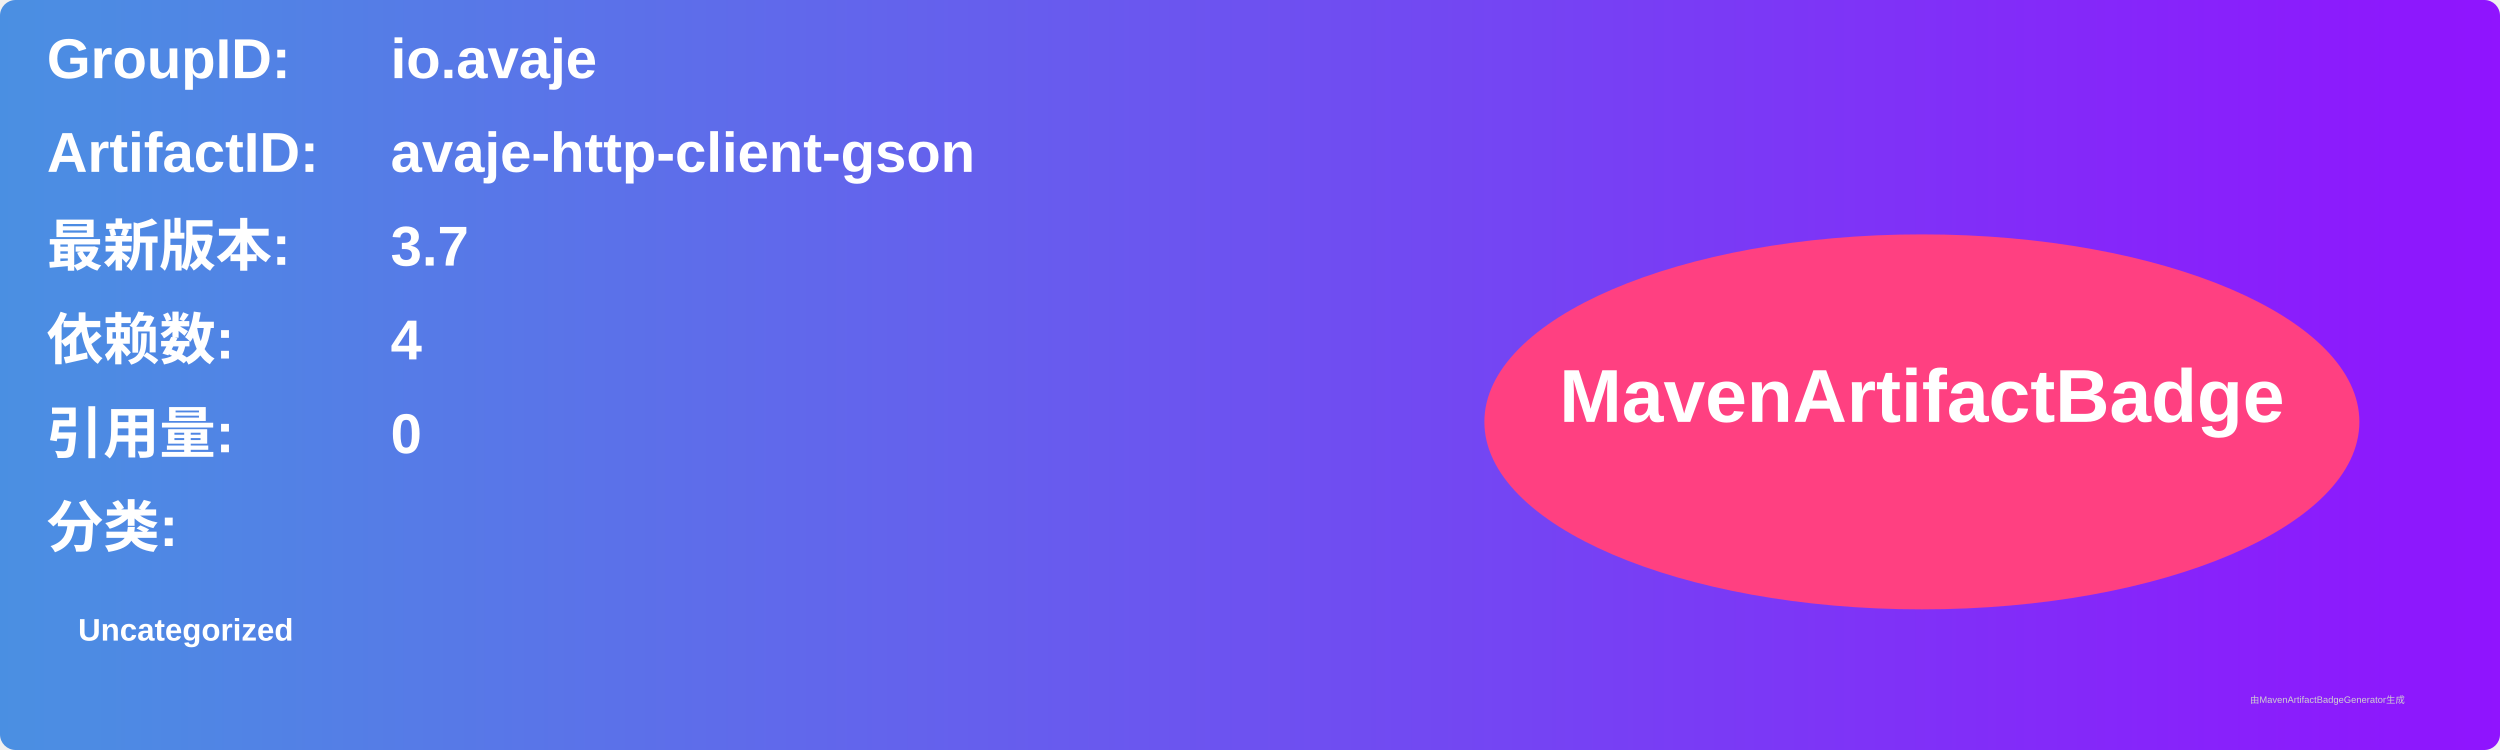
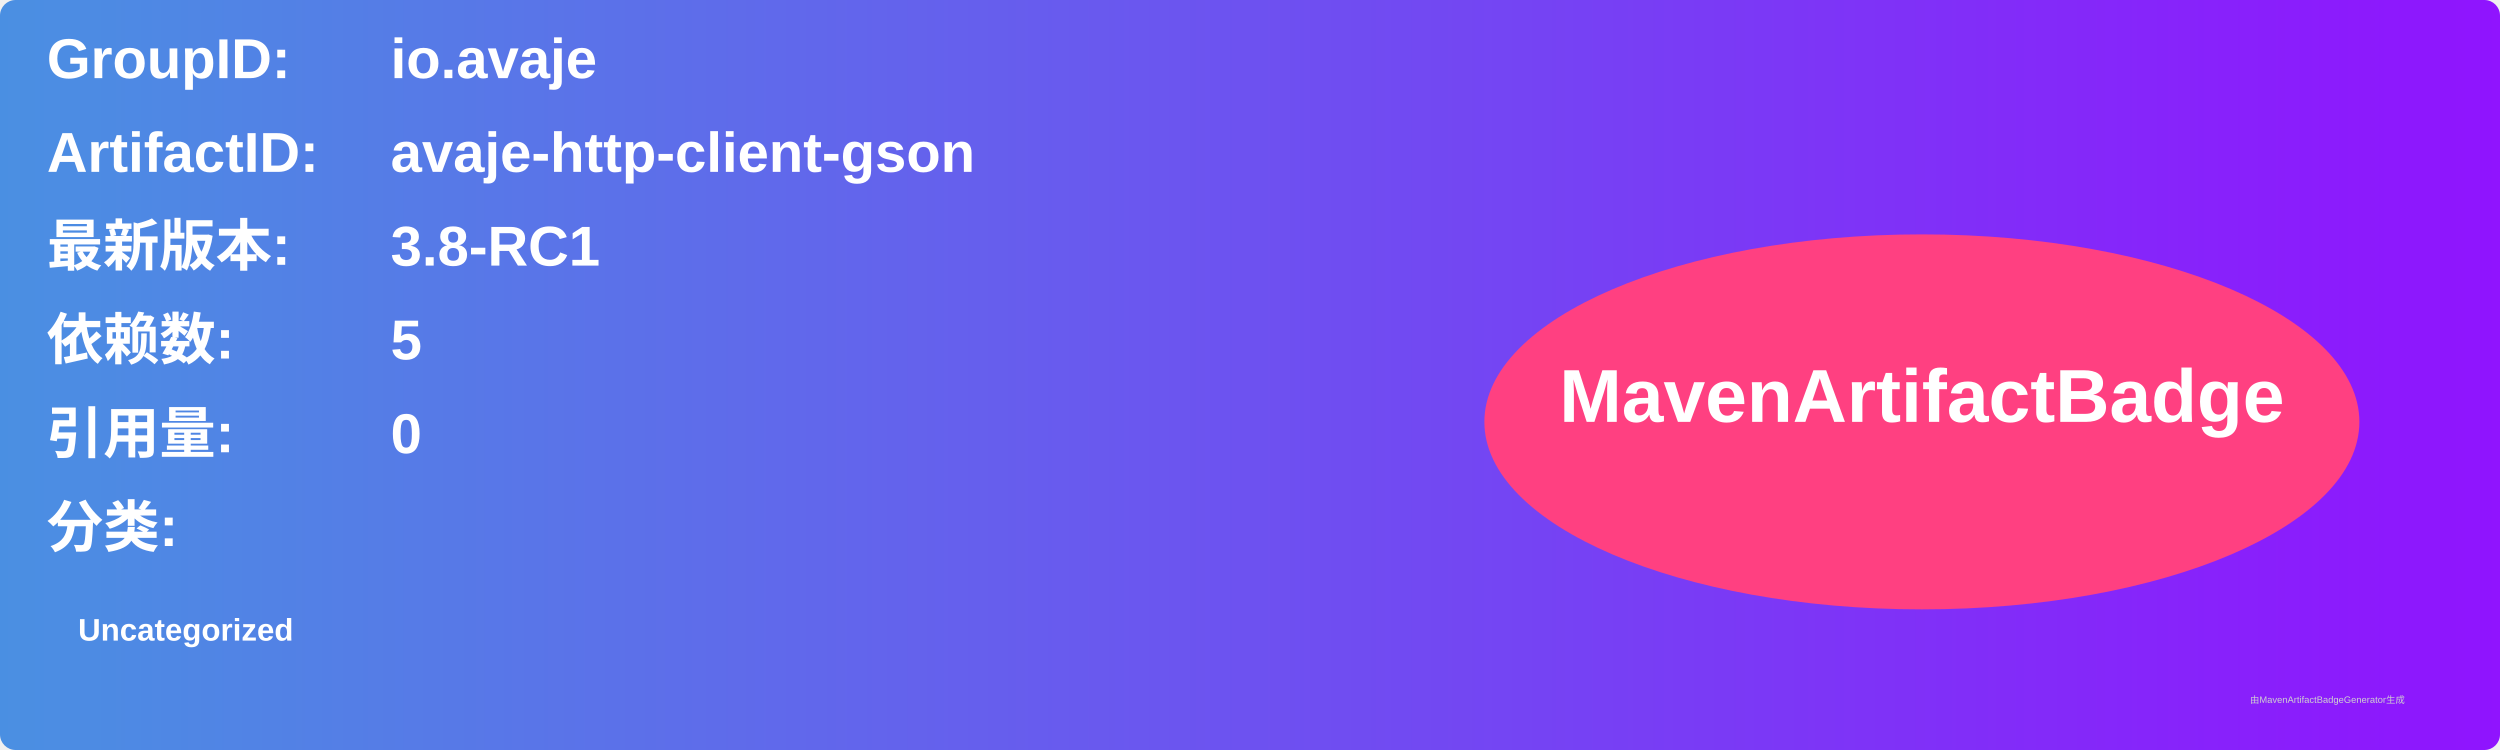
<svg xmlns="http://www.w3.org/2000/svg" width="800" height="240" viewBox="0 0 800 240">
  <linearGradient id="grad" x1="0%" y1="0%" x2="100%" y2="0%">
    <stop offset="0%" stop-color="#4a90e2" />
    <stop offset="100%" stop-color="#9013fe" />
  </linearGradient>
  <rect width="100%" height="100%" rx="5" ry="5" fill="url(#grad)" />
  <g transform="translate(15, 15)">
    <text x="0" y="10" font-family="Arial" font-size="18" fill="white" font-weight="bold" width="260">GroupID:</text>
    <text x="110" y="10" font-family="Arial" font-size="18" fill="white" font-weight="bold" width="460">io.avaje</text>
    <text x="0" y="40" font-family="Arial" font-size="18" fill="white" font-weight="bold" width="260">ArtifactID:</text>
    <text x="110" y="40" font-family="Arial" font-size="18" fill="white" font-weight="bold" width="460">avaje-http-client-gson</text>
    <text x="0" y="70" font-family="Arial" font-size="18" fill="white" font-weight="bold">最新版本:</text>
    <text x="110" y="70" font-family="Arial" font-size="18" fill="white" font-weight="bold">
-       <tspan font-weight="bold">3.7</tspan>
+       <tspan font-weight="bold">3.8-RC1</tspan>
    </text>
    <text x="0" y="100" font-family="Arial" font-size="18" fill="white" font-weight="bold">依赖数: </text>
    <text x="110" y="100" font-family="Arial" font-size="18" fill="white">
-       <tspan font-weight="bold">4</tspan>
+       <tspan font-weight="bold">5</tspan>
    </text>
    <text x="0" y="130" font-family="Arial" font-size="18" fill="white" font-weight="bold">引用量: </text>
    <text x="110" y="130" font-family="Arial" font-size="18" fill="white">
      <tspan font-weight="bold">0</tspan>
    </text>
    <text x="0" y="160" font-family="Arial" font-size="18" fill="white" font-weight="bold">分类:</text>
    <text x="10" y="190" font-family="Arial" font-size="10" fill="white">
      <tspan font-weight="bold">Uncategorized</tspan>
    </text>
    <ellipse cx="600" cy="120" rx="140" ry="60" fill="#ff4081" />
    <text x="600" y="120" text-anchor="middle" font-family="Arial" font-size="24" fill="white" font-weight="bold">MavenArtifactBadge</text>
  </g>
  <text x="720" y="225" font-family="Arial" font-size="3" fill="#d0d0d0">由MavenArtifactBadgeGenerator生成</text>
</svg>
